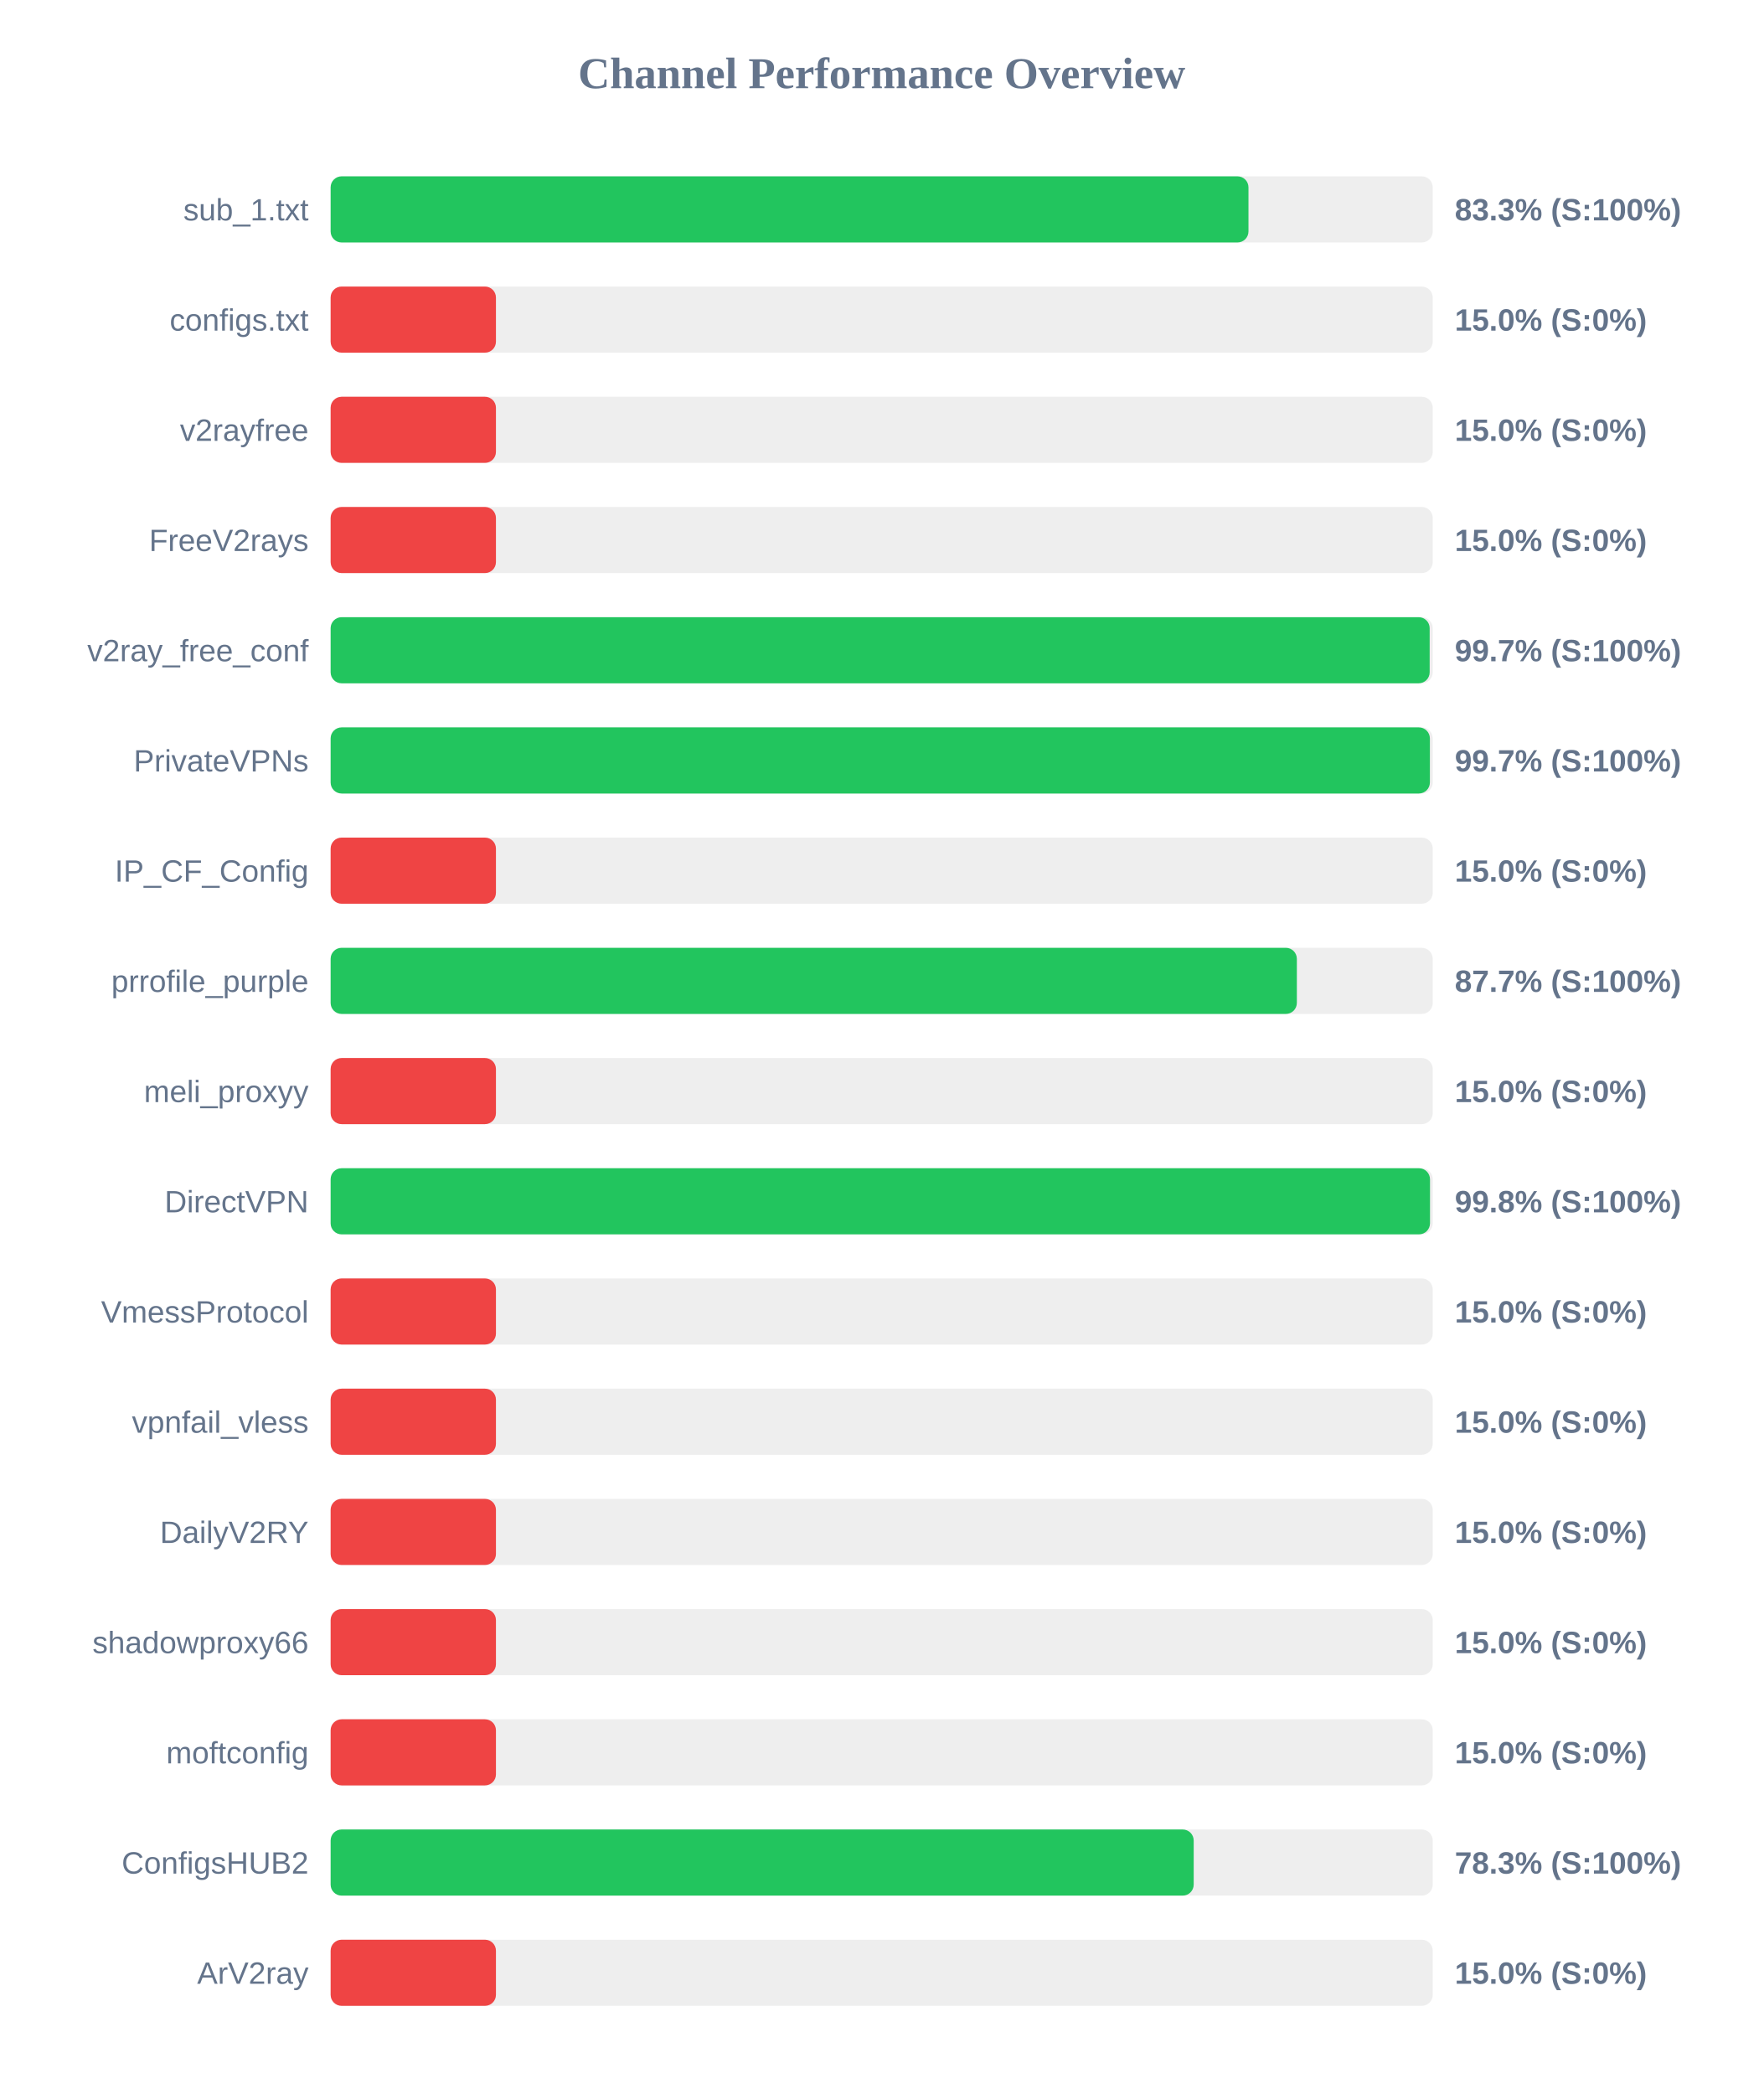
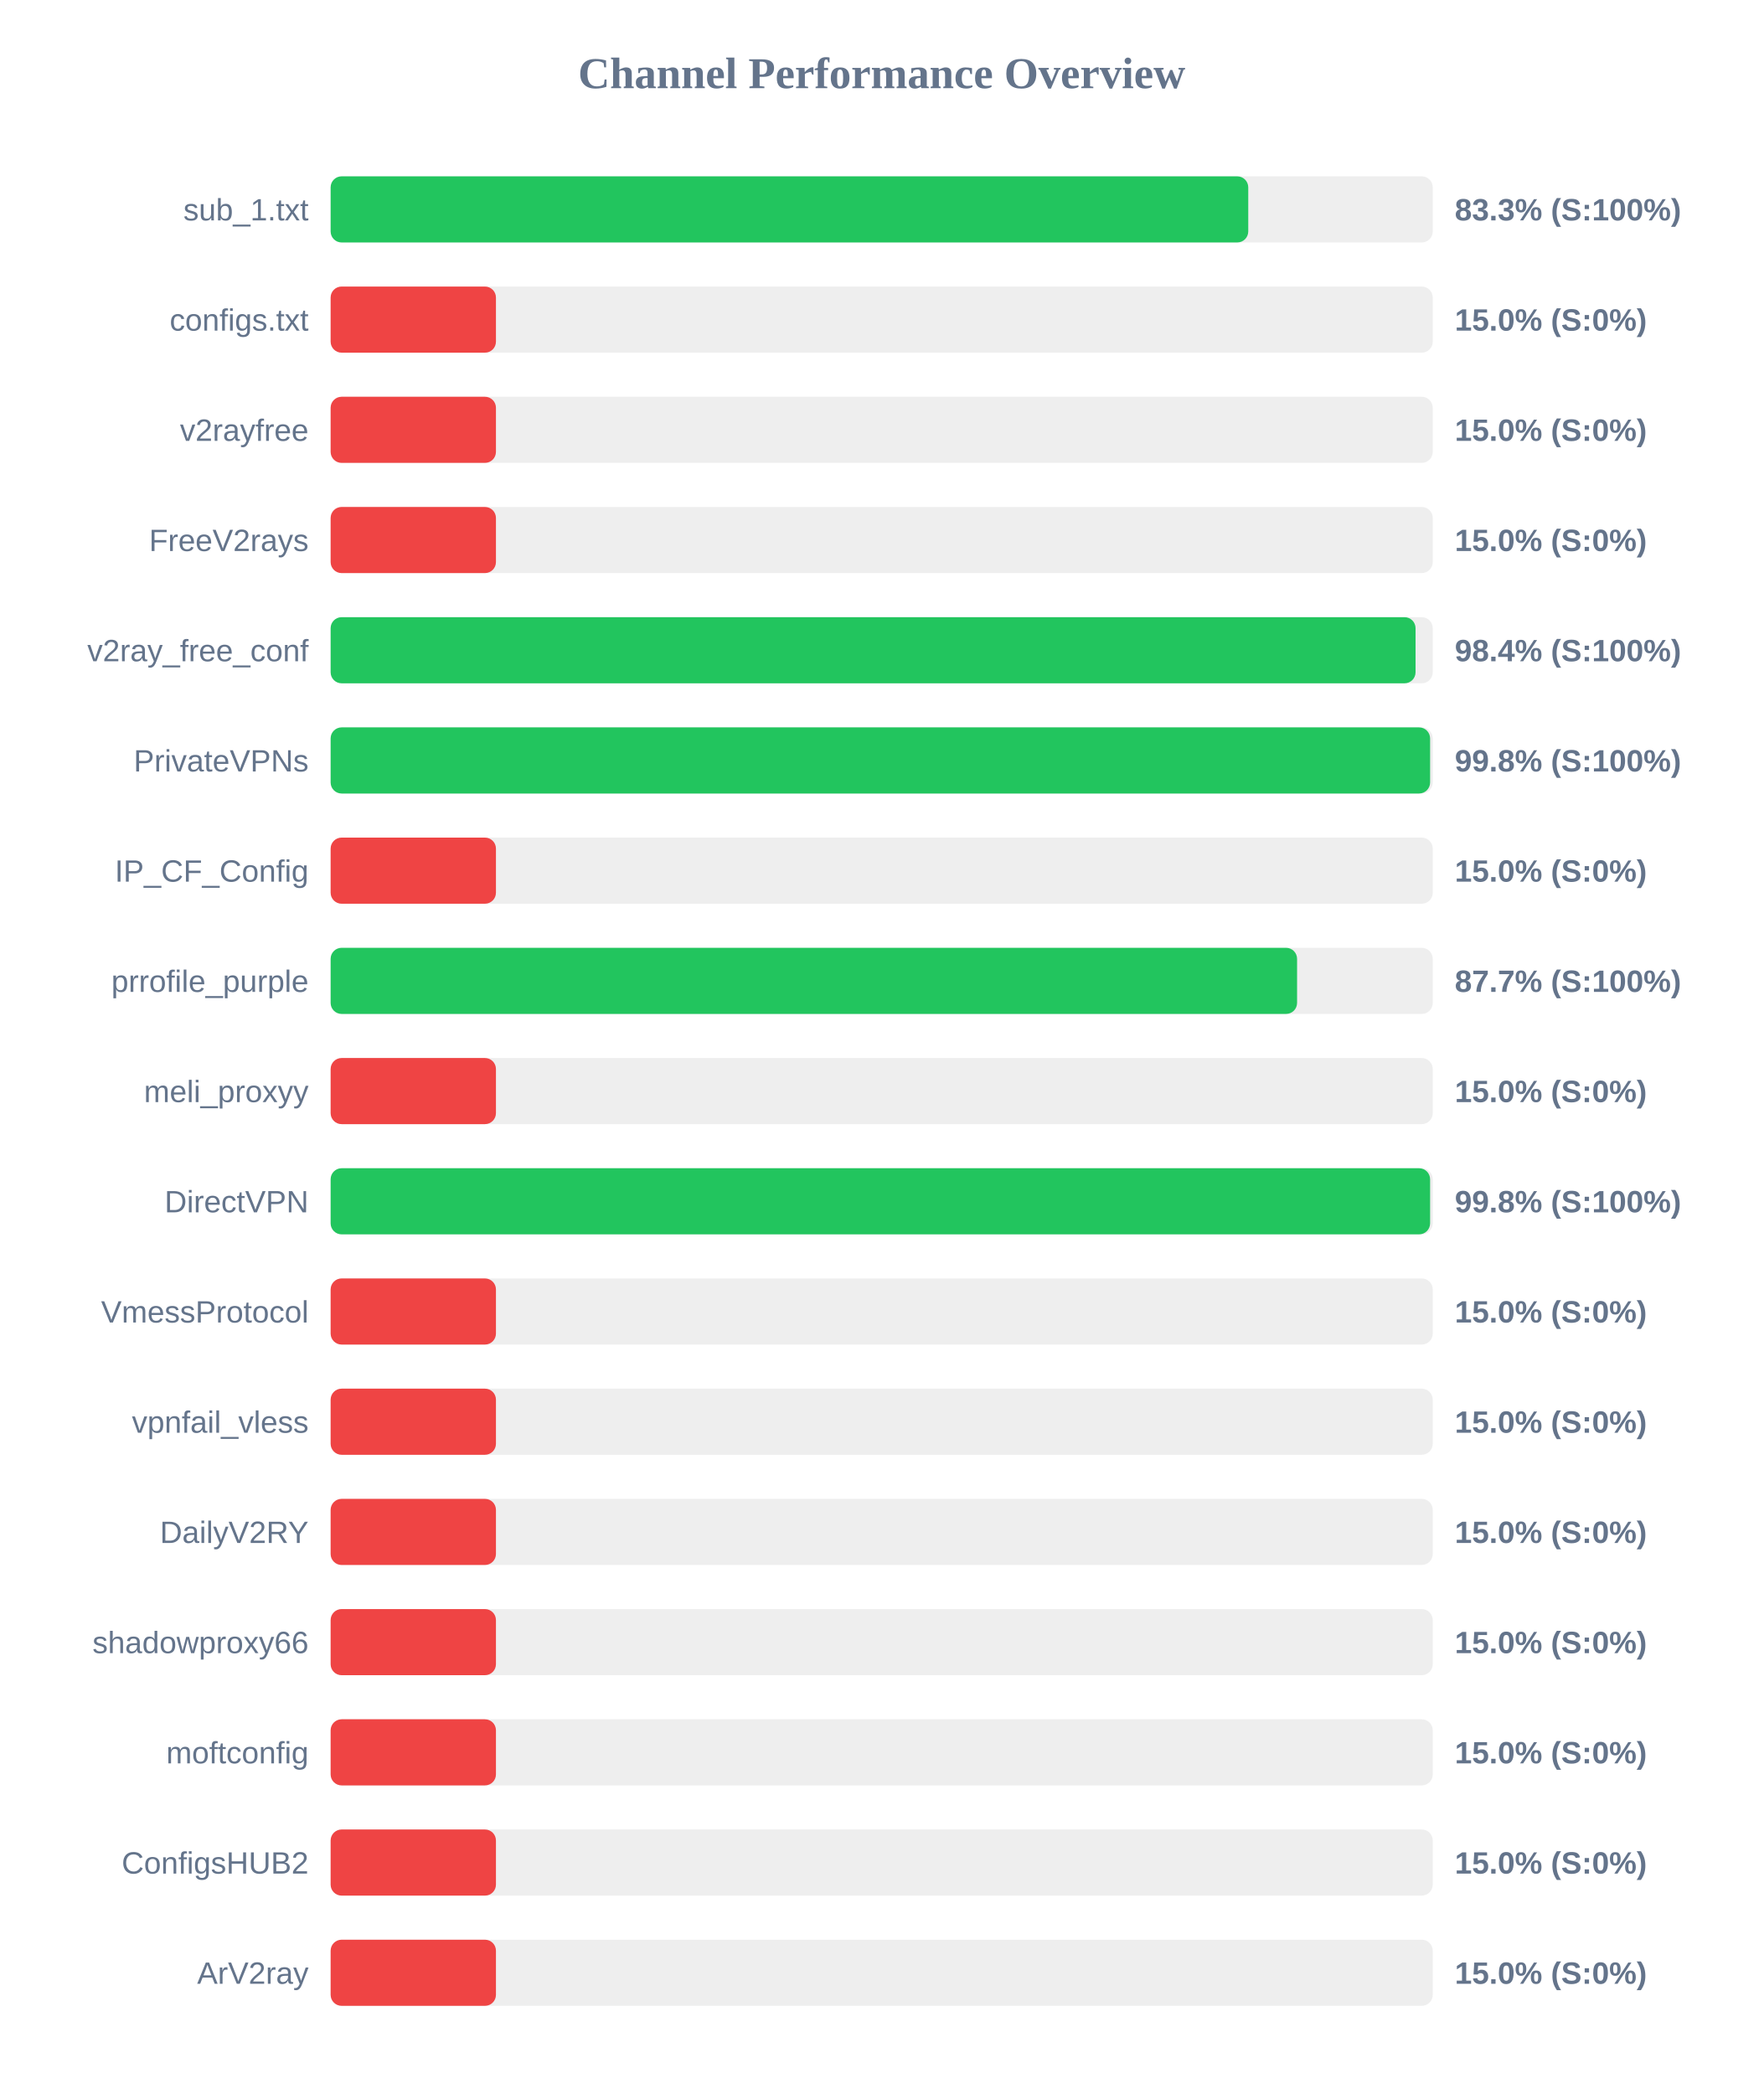
<svg xmlns="http://www.w3.org/2000/svg" width="800" height="950" version="1.1">
  <style>
        .row { font: 14px Arial; fill: #64748b; }
        .score { font: bold 14px Arial; fill: #64748b; }
    </style>
  <text x="400" y="40" text-anchor="middle" font-size="20px" font-weight="bold" fill="#64748b">Channel Performance Overview</text>
  <rect x="150" y="80" width="500" height="30" fill="#eee" rx="5" />
-   <rect x="150" y="80" width="416.4" height="30" fill="#22c55e" rx="5" />
+   <rect x="150" y="80" width="416.3" height="30" fill="#22c55e" rx="5" />
  <text x="140" y="100" text-anchor="end" class="row">sub_1.txt</text>
  <text x="660" y="100" text-anchor="start" class="score">83.3% (S:100%)</text>
  <rect x="150" y="130" width="500" height="30" fill="#eee" rx="5" />
  <rect x="150" y="130" width="75.0" height="30" fill="#ef4444" rx="5" />
  <text x="140" y="150" text-anchor="end" class="row">configs.txt</text>
  <text x="660" y="150" text-anchor="start" class="score">15.0% (S:0%)</text>
  <rect x="150" y="180" width="500" height="30" fill="#eee" rx="5" />
  <rect x="150" y="180" width="75.0" height="30" fill="#ef4444" rx="5" />
  <text x="140" y="200" text-anchor="end" class="row">v2rayfree</text>
  <text x="660" y="200" text-anchor="start" class="score">15.0% (S:0%)</text>
  <rect x="150" y="230" width="500" height="30" fill="#eee" rx="5" />
  <rect x="150" y="230" width="75.0" height="30" fill="#ef4444" rx="5" />
  <text x="140" y="250" text-anchor="end" class="row">FreeV2rays</text>
  <text x="660" y="250" text-anchor="start" class="score">15.0% (S:0%)</text>
  <rect x="150" y="280" width="500" height="30" fill="#eee" rx="5" />
-   <rect x="150" y="280" width="498.6" height="30" fill="#22c55e" rx="5" />
+   <rect x="150" y="280" width="492.2" height="30" fill="#22c55e" rx="5" />
  <text x="140" y="300" text-anchor="end" class="row">v2ray_free_conf</text>
-   <text x="660" y="300" text-anchor="start" class="score">99.7% (S:100%)</text>
+   <text x="660" y="300" text-anchor="start" class="score">98.4% (S:100%)</text>
  <rect x="150" y="330" width="500" height="30" fill="#eee" rx="5" />
-   <rect x="150" y="330" width="498.7" height="30" fill="#22c55e" rx="5" />
+   <rect x="150" y="330" width="498.8" height="30" fill="#22c55e" rx="5" />
  <text x="140" y="350" text-anchor="end" class="row">PrivateVPNs</text>
-   <text x="660" y="350" text-anchor="start" class="score">99.7% (S:100%)</text>
+   <text x="660" y="350" text-anchor="start" class="score">99.8% (S:100%)</text>
  <rect x="150" y="380" width="500" height="30" fill="#eee" rx="5" />
  <rect x="150" y="380" width="75.0" height="30" fill="#ef4444" rx="5" />
  <text x="140" y="400" text-anchor="end" class="row">IP_CF_Config</text>
  <text x="660" y="400" text-anchor="start" class="score">15.0% (S:0%)</text>
  <rect x="150" y="430" width="500" height="30" fill="#eee" rx="5" />
-   <rect x="150" y="430" width="438.35" height="30" fill="#22c55e" rx="5" />
+   <rect x="150" y="430" width="438.45" height="30" fill="#22c55e" rx="5" />
  <text x="140" y="450" text-anchor="end" class="row">prrofile_purple</text>
  <text x="660" y="450" text-anchor="start" class="score">87.7% (S:100%)</text>
  <rect x="150" y="480" width="500" height="30" fill="#eee" rx="5" />
  <rect x="150" y="480" width="75.0" height="30" fill="#ef4444" rx="5" />
  <text x="140" y="500" text-anchor="end" class="row">meli_proxyy</text>
  <text x="660" y="500" text-anchor="start" class="score">15.0% (S:0%)</text>
  <rect x="150" y="530" width="500" height="30" fill="#eee" rx="5" />
-   <rect x="150" y="530" width="498.75" height="30" fill="#22c55e" rx="5" />
+   <rect x="150" y="530" width="498.8" height="30" fill="#22c55e" rx="5" />
  <text x="140" y="550" text-anchor="end" class="row">DirectVPN</text>
  <text x="660" y="550" text-anchor="start" class="score">99.8% (S:100%)</text>
  <rect x="150" y="580" width="500" height="30" fill="#eee" rx="5" />
  <rect x="150" y="580" width="75.0" height="30" fill="#ef4444" rx="5" />
  <text x="140" y="600" text-anchor="end" class="row">VmessProtocol</text>
  <text x="660" y="600" text-anchor="start" class="score">15.0% (S:0%)</text>
  <rect x="150" y="630" width="500" height="30" fill="#eee" rx="5" />
  <rect x="150" y="630" width="75.0" height="30" fill="#ef4444" rx="5" />
  <text x="140" y="650" text-anchor="end" class="row">vpnfail_vless</text>
  <text x="660" y="650" text-anchor="start" class="score">15.0% (S:0%)</text>
  <rect x="150" y="680" width="500" height="30" fill="#eee" rx="5" />
  <rect x="150" y="680" width="75.0" height="30" fill="#ef4444" rx="5" />
  <text x="140" y="700" text-anchor="end" class="row">DailyV2RY</text>
  <text x="660" y="700" text-anchor="start" class="score">15.0% (S:0%)</text>
  <rect x="150" y="730" width="500" height="30" fill="#eee" rx="5" />
  <rect x="150" y="730" width="75.0" height="30" fill="#ef4444" rx="5" />
  <text x="140" y="750" text-anchor="end" class="row">shadowproxy66</text>
  <text x="660" y="750" text-anchor="start" class="score">15.0% (S:0%)</text>
  <rect x="150" y="780" width="500" height="30" fill="#eee" rx="5" />
  <rect x="150" y="780" width="75.0" height="30" fill="#ef4444" rx="5" />
  <text x="140" y="800" text-anchor="end" class="row">moftconfig</text>
  <text x="660" y="800" text-anchor="start" class="score">15.0% (S:0%)</text>
  <rect x="150" y="830" width="500" height="30" fill="#eee" rx="5" />
-   <rect x="150" y="830" width="391.55" height="30" fill="#22c55e" rx="5" />
+   <rect x="150" y="830" width="75.0" height="30" fill="#ef4444" rx="5" />
  <text x="140" y="850" text-anchor="end" class="row">ConfigsHUB2</text>
-   <text x="660" y="850" text-anchor="start" class="score">78.3% (S:100%)</text>
+   <text x="660" y="850" text-anchor="start" class="score">15.0% (S:0%)</text>
  <rect x="150" y="880" width="500" height="30" fill="#eee" rx="5" />
  <rect x="150" y="880" width="75.0" height="30" fill="#ef4444" rx="5" />
  <text x="140" y="900" text-anchor="end" class="row">ArV2ray</text>
  <text x="660" y="900" text-anchor="start" class="score">15.0% (S:0%)</text>
</svg>
